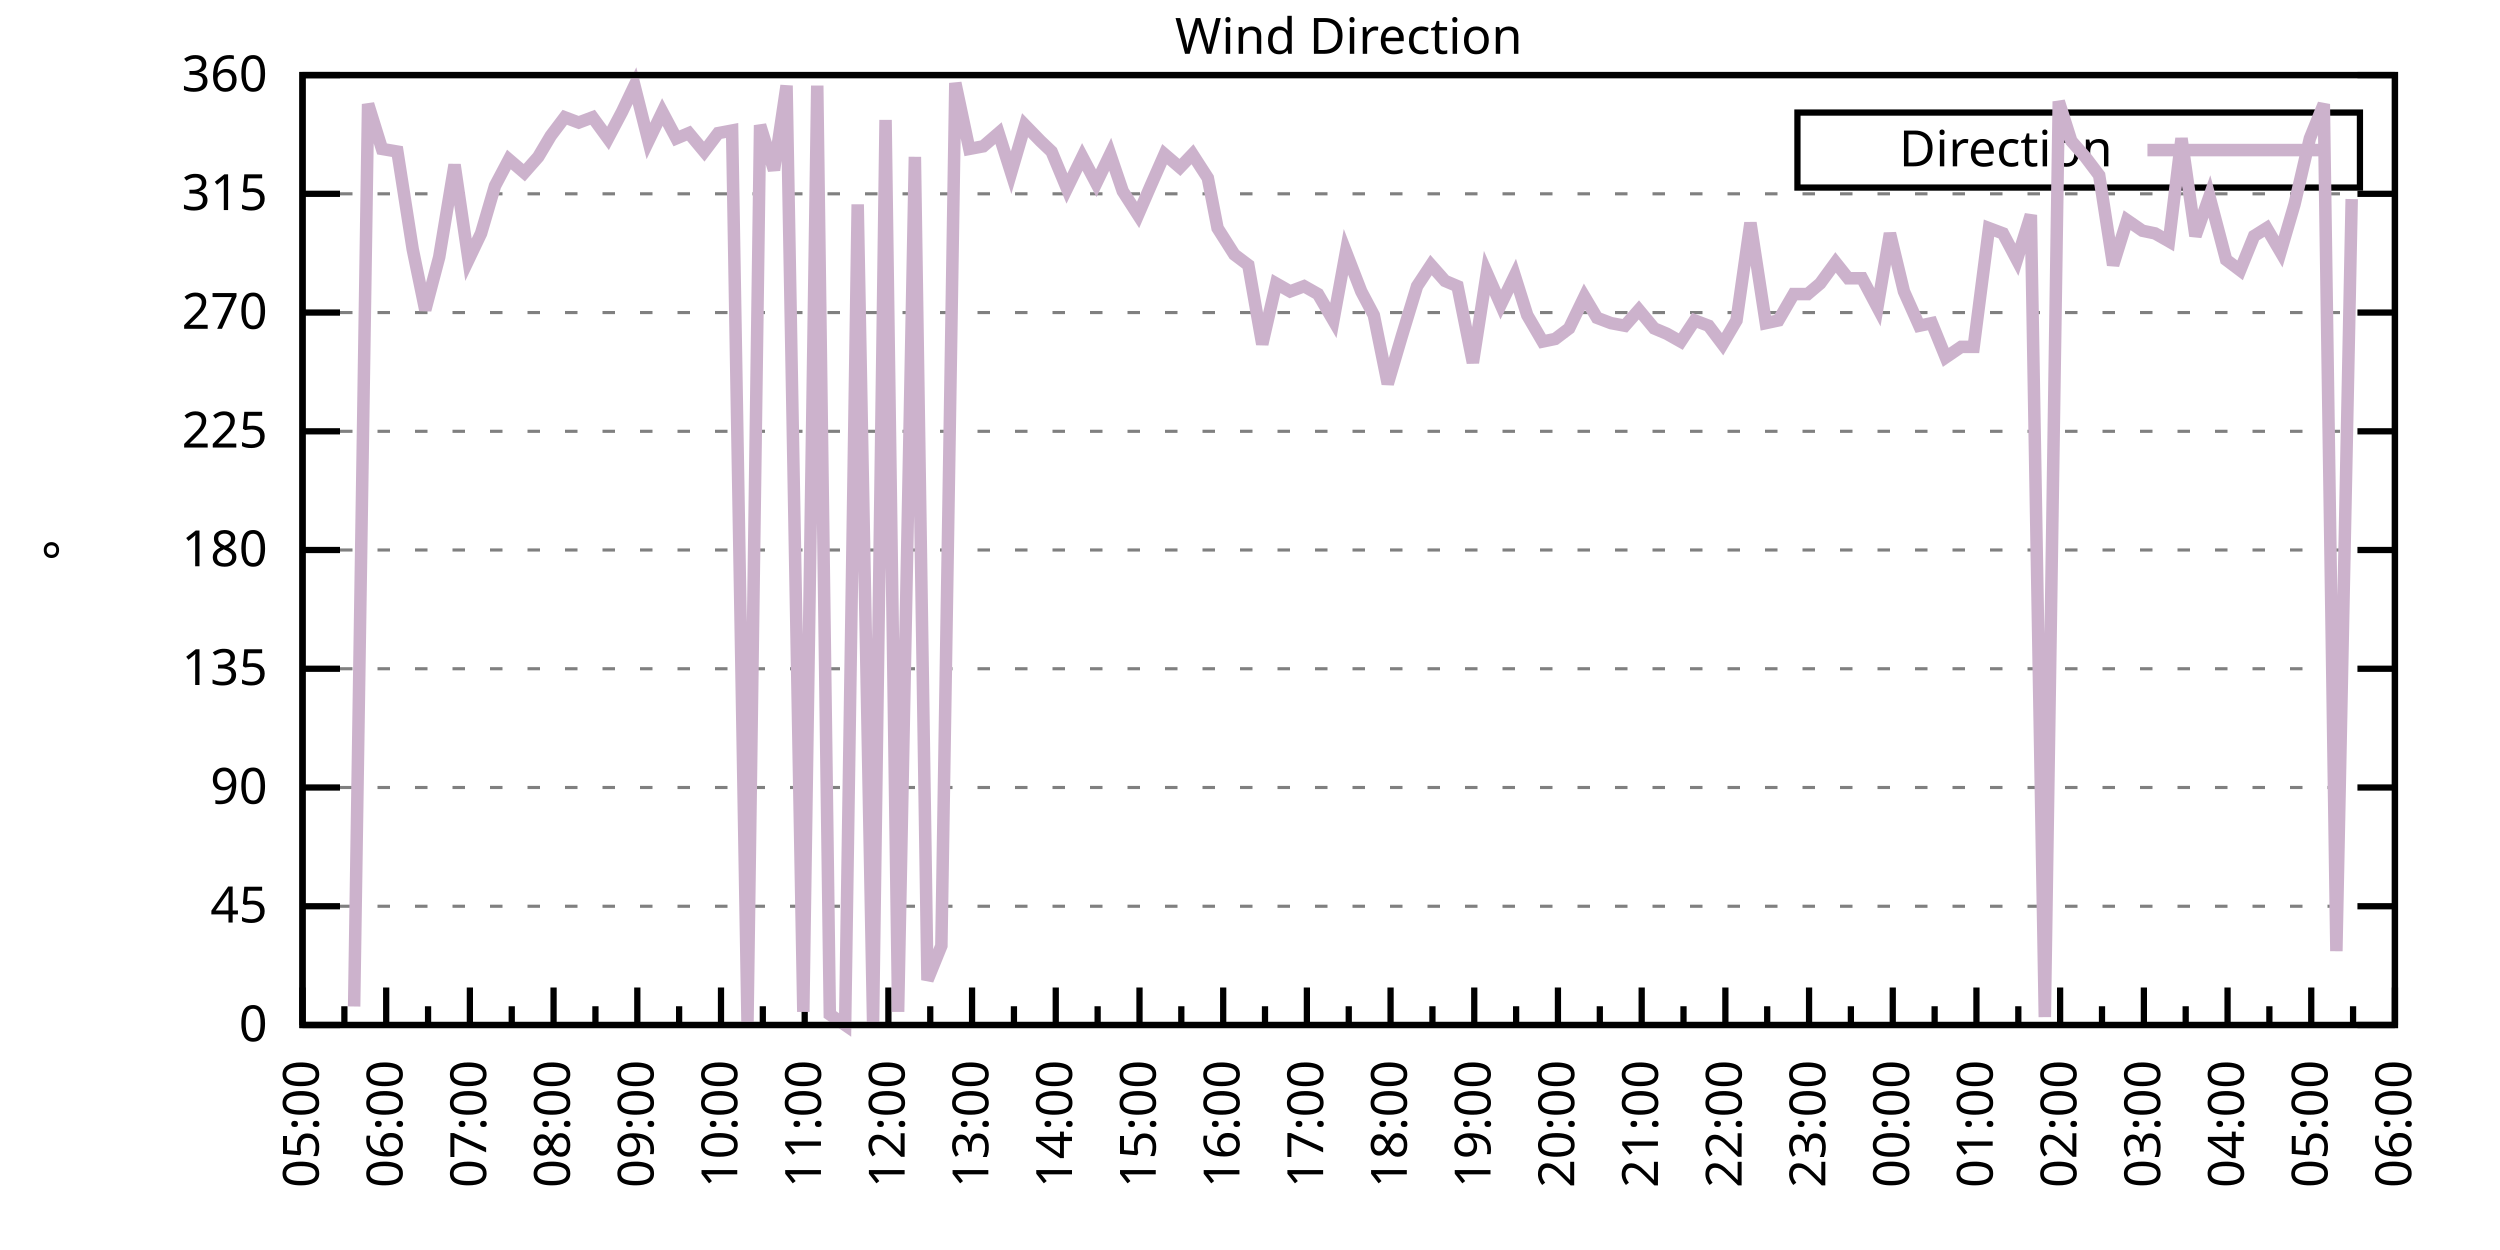
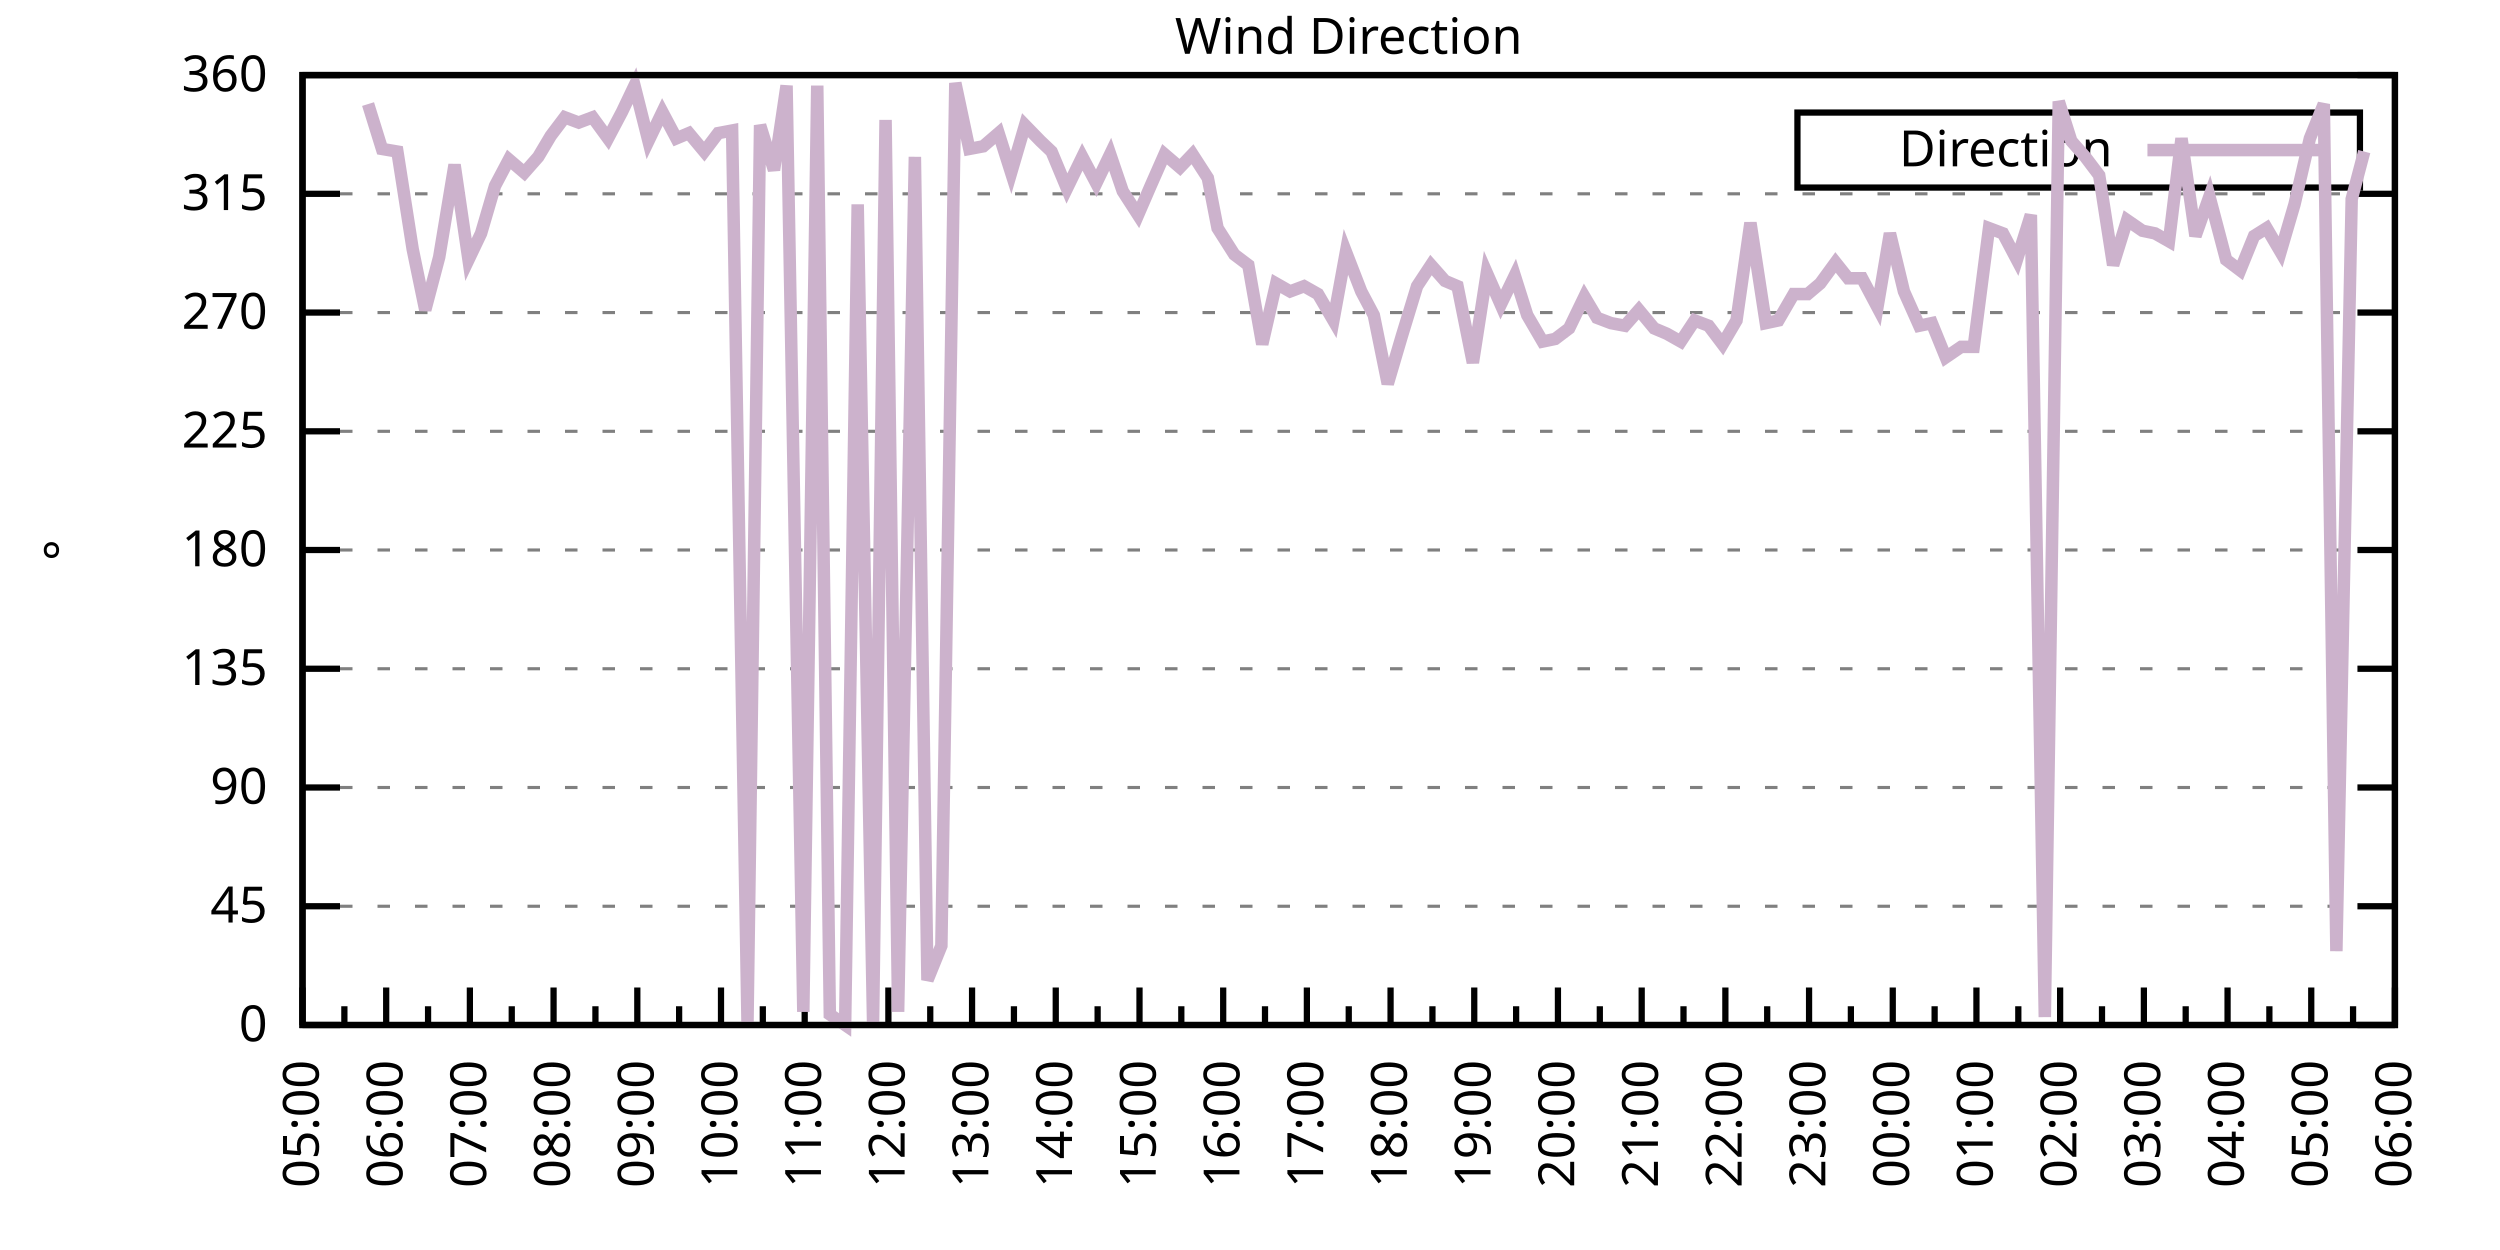
<svg xmlns="http://www.w3.org/2000/svg" xmlns:xlink="http://www.w3.org/1999/xlink" width="400" height="200" viewBox="0 0 400 200">
  <g id="gnuplot_canvas">
    <rect x="0" y="0" width="400" height="200" fill="none" />
    <defs>
      <circle id="gpDot" r="0.5" stroke-width="0.5" stroke="currentColor" />
      <path id="gpPt0" stroke-width="0.333" stroke="currentColor" d="M-1,0 h2 M0,-1 v2" />
      <path id="gpPt1" stroke-width="0.333" stroke="currentColor" d="M-1,-1 L1,1 M1,-1 L-1,1" />
      <path id="gpPt2" stroke-width="0.333" stroke="currentColor" d="M-1,0 L1,0 M0,-1 L0,1 M-1,-1 L1,1 M-1,1 L1,-1" />
      <rect id="gpPt3" stroke-width="0.333" stroke="currentColor" x="-1" y="-1" width="2" height="2" />
      <rect id="gpPt4" stroke-width="0.333" stroke="currentColor" fill="currentColor" x="-1" y="-1" width="2" height="2" />
      <circle id="gpPt5" stroke-width="0.333" stroke="currentColor" cx="0" cy="0" r="1" />
      <use xlink:href="#gpPt5" id="gpPt6" fill="currentColor" stroke="none" />
      <path id="gpPt7" stroke-width="0.333" stroke="currentColor" d="M0,-1.33 L-1.33,0.67 L1.33,0.67 z" />
      <use xlink:href="#gpPt7" id="gpPt8" fill="currentColor" stroke="none" />
      <use xlink:href="#gpPt7" id="gpPt9" stroke="currentColor" transform="rotate(180)" />
      <use xlink:href="#gpPt9" id="gpPt10" fill="currentColor" stroke="none" />
      <use xlink:href="#gpPt3" id="gpPt11" stroke="currentColor" transform="rotate(45)" />
      <use xlink:href="#gpPt11" id="gpPt12" fill="currentColor" stroke="none" />
      <path id="gpPt13" stroke-width="0.333" stroke="currentColor" d="M0,1.330 L1.265,0.411 L0.782,-1.067 L-0.782,-1.076 L-1.265,0.411 z" />
      <use xlink:href="#gpPt13" id="gpPt14" fill="currentColor" stroke="none" />
      <filter id="textbox" filterUnits="objectBoundingBox" x="0" y="0" height="1" width="1">
        <feFlood flood-color="white" flood-opacity="1" result="bgnd" />
        <feComposite in="SourceGraphic" in2="bgnd" operator="atop" />
      </filter>
      <filter id="greybox" filterUnits="objectBoundingBox" x="0" y="0" height="1" width="1">
        <feFlood flood-color="lightgrey" flood-opacity="1" result="grey" />
        <feComposite in="SourceGraphic" in2="grey" operator="atop" />
      </filter>
    </defs>
    <g fill="none" color="white" stroke="currentColor" stroke-width="1.00" stroke-linecap="butt" stroke-linejoin="miter">
</g>
    <g fill="none" color="black" stroke="currentColor" stroke-width="1.00" stroke-linecap="butt" stroke-linejoin="miter">
      <g stroke="none" shape-rendering="crispEdges">
        <polygon fill="rgb(255, 255, 255)" points="48.40,164.00 383.18,164.00 383.18,12.02 48.40,12.02 " />
      </g>
    </g>
    <g fill="none" color="black" stroke="currentColor" stroke-width="1.00" stroke-linecap="butt" stroke-linejoin="miter">
</g>
    <g fill="none" color="black" stroke="black" stroke-width="0.50" stroke-linecap="butt" stroke-linejoin="miter">
</g>
    <g fill="none" color="gray" stroke="currentColor" stroke-width="0.50" stroke-linecap="butt" stroke-linejoin="miter">
      <path stroke="gray" stroke-dasharray="2,4" class="gridline" d="M48.40,164.00 L383.19,164.00  " />
    </g>
    <g fill="none" color="gray" stroke="gray" stroke-width="1.00" stroke-linecap="butt" stroke-linejoin="miter">
</g>
    <g fill="none" color="black" stroke="currentColor" stroke-width="1.00" stroke-linecap="butt" stroke-linejoin="miter">
      <path stroke="black" d="M48.40,164.00 L54.40,164.00 M383.19,164.00 L377.19,164.00  " />
      <g transform="translate(42.80,166.60)" stroke="none" fill="black" font-family="Sans" font-size="8.00" text-anchor="end">
        <text>
          <tspan font-family="Sans"> 0</tspan>
        </text>
      </g>
    </g>
    <g fill="none" color="black" stroke="currentColor" stroke-width="1.00" stroke-linecap="butt" stroke-linejoin="miter">
</g>
    <g fill="none" color="black" stroke="black" stroke-width="0.50" stroke-linecap="butt" stroke-linejoin="miter">
</g>
    <g fill="none" color="gray" stroke="currentColor" stroke-width="0.50" stroke-linecap="butt" stroke-linejoin="miter">
      <path stroke="gray" stroke-dasharray="2,4" class="gridline" d="M48.40,145.00 L383.19,145.00  " />
    </g>
    <g fill="none" color="gray" stroke="gray" stroke-width="1.00" stroke-linecap="butt" stroke-linejoin="miter">
</g>
    <g fill="none" color="black" stroke="currentColor" stroke-width="1.00" stroke-linecap="butt" stroke-linejoin="miter">
      <path stroke="black" d="M48.40,145.00 L54.40,145.00 M383.19,145.00 L377.19,145.00  " />
      <g transform="translate(42.80,147.60)" stroke="none" fill="black" font-family="Sans" font-size="8.00" text-anchor="end">
        <text>
          <tspan font-family="Sans"> 45</tspan>
        </text>
      </g>
    </g>
    <g fill="none" color="black" stroke="currentColor" stroke-width="1.00" stroke-linecap="butt" stroke-linejoin="miter">
</g>
    <g fill="none" color="black" stroke="black" stroke-width="0.50" stroke-linecap="butt" stroke-linejoin="miter">
</g>
    <g fill="none" color="gray" stroke="currentColor" stroke-width="0.50" stroke-linecap="butt" stroke-linejoin="miter">
      <path stroke="gray" stroke-dasharray="2,4" class="gridline" d="M48.40,126.00 L383.19,126.00  " />
    </g>
    <g fill="none" color="gray" stroke="gray" stroke-width="1.00" stroke-linecap="butt" stroke-linejoin="miter">
</g>
    <g fill="none" color="black" stroke="currentColor" stroke-width="1.00" stroke-linecap="butt" stroke-linejoin="miter">
      <path stroke="black" d="M48.40,126.00 L54.40,126.00 M383.19,126.00 L377.19,126.00  " />
      <g transform="translate(42.80,128.60)" stroke="none" fill="black" font-family="Sans" font-size="8.00" text-anchor="end">
        <text>
          <tspan font-family="Sans"> 90</tspan>
        </text>
      </g>
    </g>
    <g fill="none" color="black" stroke="currentColor" stroke-width="1.00" stroke-linecap="butt" stroke-linejoin="miter">
</g>
    <g fill="none" color="black" stroke="black" stroke-width="0.50" stroke-linecap="butt" stroke-linejoin="miter">
</g>
    <g fill="none" color="gray" stroke="currentColor" stroke-width="0.50" stroke-linecap="butt" stroke-linejoin="miter">
      <path stroke="gray" stroke-dasharray="2,4" class="gridline" d="M48.40,107.00 L383.19,107.00  " />
    </g>
    <g fill="none" color="gray" stroke="gray" stroke-width="1.00" stroke-linecap="butt" stroke-linejoin="miter">
</g>
    <g fill="none" color="black" stroke="currentColor" stroke-width="1.00" stroke-linecap="butt" stroke-linejoin="miter">
      <path stroke="black" d="M48.40,107.00 L54.40,107.00 M383.19,107.00 L377.19,107.00  " />
      <g transform="translate(42.80,109.60)" stroke="none" fill="black" font-family="Sans" font-size="8.00" text-anchor="end">
        <text>
          <tspan font-family="Sans"> 135</tspan>
        </text>
      </g>
    </g>
    <g fill="none" color="black" stroke="currentColor" stroke-width="1.00" stroke-linecap="butt" stroke-linejoin="miter">
</g>
    <g fill="none" color="black" stroke="black" stroke-width="0.50" stroke-linecap="butt" stroke-linejoin="miter">
</g>
    <g fill="none" color="gray" stroke="currentColor" stroke-width="0.50" stroke-linecap="butt" stroke-linejoin="miter">
      <path stroke="gray" stroke-dasharray="2,4" class="gridline" d="M48.40,88.00 L383.19,88.00  " />
    </g>
    <g fill="none" color="gray" stroke="gray" stroke-width="1.00" stroke-linecap="butt" stroke-linejoin="miter">
</g>
    <g fill="none" color="black" stroke="currentColor" stroke-width="1.00" stroke-linecap="butt" stroke-linejoin="miter">
      <path stroke="black" d="M48.40,88.00 L54.40,88.00 M383.19,88.00 L377.19,88.00  " />
      <g transform="translate(42.80,90.60)" stroke="none" fill="black" font-family="Sans" font-size="8.00" text-anchor="end">
        <text>
          <tspan font-family="Sans"> 180</tspan>
        </text>
      </g>
    </g>
    <g fill="none" color="black" stroke="currentColor" stroke-width="1.00" stroke-linecap="butt" stroke-linejoin="miter">
</g>
    <g fill="none" color="black" stroke="black" stroke-width="0.50" stroke-linecap="butt" stroke-linejoin="miter">
</g>
    <g fill="none" color="gray" stroke="currentColor" stroke-width="0.50" stroke-linecap="butt" stroke-linejoin="miter">
      <path stroke="gray" stroke-dasharray="2,4" class="gridline" d="M48.40,69.01 L383.19,69.01  " />
    </g>
    <g fill="none" color="gray" stroke="gray" stroke-width="1.00" stroke-linecap="butt" stroke-linejoin="miter">
</g>
    <g fill="none" color="black" stroke="currentColor" stroke-width="1.00" stroke-linecap="butt" stroke-linejoin="miter">
      <path stroke="black" d="M48.40,69.01 L54.40,69.01 M383.19,69.01 L377.19,69.01  " />
      <g transform="translate(42.80,71.61)" stroke="none" fill="black" font-family="Sans" font-size="8.00" text-anchor="end">
        <text>
          <tspan font-family="Sans"> 225</tspan>
        </text>
      </g>
    </g>
    <g fill="none" color="black" stroke="currentColor" stroke-width="1.00" stroke-linecap="butt" stroke-linejoin="miter">
</g>
    <g fill="none" color="black" stroke="black" stroke-width="0.50" stroke-linecap="butt" stroke-linejoin="miter">
</g>
    <g fill="none" color="gray" stroke="currentColor" stroke-width="0.50" stroke-linecap="butt" stroke-linejoin="miter">
      <path stroke="gray" stroke-dasharray="2,4" class="gridline" d="M48.40,50.01 L383.19,50.01  " />
    </g>
    <g fill="none" color="gray" stroke="gray" stroke-width="1.00" stroke-linecap="butt" stroke-linejoin="miter">
</g>
    <g fill="none" color="black" stroke="currentColor" stroke-width="1.00" stroke-linecap="butt" stroke-linejoin="miter">
      <path stroke="black" d="M48.40,50.01 L54.40,50.01 M383.19,50.01 L377.19,50.01  " />
      <g transform="translate(42.80,52.61)" stroke="none" fill="black" font-family="Sans" font-size="8.00" text-anchor="end">
        <text>
          <tspan font-family="Sans"> 270</tspan>
        </text>
      </g>
    </g>
    <g fill="none" color="black" stroke="currentColor" stroke-width="1.00" stroke-linecap="butt" stroke-linejoin="miter">
</g>
    <g fill="none" color="black" stroke="black" stroke-width="0.50" stroke-linecap="butt" stroke-linejoin="miter">
</g>
    <g fill="none" color="gray" stroke="currentColor" stroke-width="0.50" stroke-linecap="butt" stroke-linejoin="miter">
      <path stroke="gray" stroke-dasharray="2,4" class="gridline" d="M48.40,31.01 L383.19,31.01  " />
    </g>
    <g fill="none" color="gray" stroke="gray" stroke-width="1.00" stroke-linecap="butt" stroke-linejoin="miter">
</g>
    <g fill="none" color="black" stroke="currentColor" stroke-width="1.00" stroke-linecap="butt" stroke-linejoin="miter">
      <path stroke="black" d="M48.40,31.01 L54.40,31.01 M383.19,31.01 L377.19,31.01  " />
      <g transform="translate(42.80,33.61)" stroke="none" fill="black" font-family="Sans" font-size="8.00" text-anchor="end">
        <text>
          <tspan font-family="Sans"> 315</tspan>
        </text>
      </g>
    </g>
    <g fill="none" color="black" stroke="currentColor" stroke-width="1.00" stroke-linecap="butt" stroke-linejoin="miter">
</g>
    <g fill="none" color="black" stroke="black" stroke-width="0.50" stroke-linecap="butt" stroke-linejoin="miter">
</g>
    <g fill="none" color="gray" stroke="currentColor" stroke-width="0.50" stroke-linecap="butt" stroke-linejoin="miter">
      <path stroke="gray" stroke-dasharray="2,4" class="gridline" d="M48.40,12.01 L383.19,12.01  " />
    </g>
    <g fill="none" color="gray" stroke="gray" stroke-width="1.00" stroke-linecap="butt" stroke-linejoin="miter">
</g>
    <g fill="none" color="black" stroke="currentColor" stroke-width="1.00" stroke-linecap="butt" stroke-linejoin="miter">
      <path stroke="black" d="M48.40,12.01 L54.40,12.01 M383.19,12.01 L377.19,12.01  " />
      <g transform="translate(42.80,14.61)" stroke="none" fill="black" font-family="Sans" font-size="8.00" text-anchor="end">
        <text>
          <tspan font-family="Sans"> 360</tspan>
        </text>
      </g>
    </g>
    <g fill="none" color="black" stroke="currentColor" stroke-width="1.00" stroke-linecap="butt" stroke-linejoin="miter">
      <path stroke="black" d="M48.40,164.00 L48.40,158.00  " />
      <g transform="translate(51.00,169.60) rotate(270)" stroke="none" fill="black" font-family="Sans" font-size="8.00" text-anchor="end">
        <text>
          <tspan font-family="Sans">05:00</tspan>
        </text>
      </g>
    </g>
    <g fill="none" color="black" stroke="currentColor" stroke-width="1.00" stroke-linecap="butt" stroke-linejoin="miter">
      <path stroke="black" d="M55.10,164.00 L55.10,161.00 M61.79,164.00 L61.79,158.00  " />
      <g transform="translate(64.39,169.60) rotate(270)" stroke="none" fill="black" font-family="Sans" font-size="8.00" text-anchor="end">
        <text>
          <tspan font-family="Sans">06:00</tspan>
        </text>
      </g>
    </g>
    <g fill="none" color="black" stroke="currentColor" stroke-width="1.00" stroke-linecap="butt" stroke-linejoin="miter">
      <path stroke="black" d="M68.49,164.00 L68.49,161.00 M75.18,164.00 L75.18,158.00  " />
      <g transform="translate(77.78,169.60) rotate(270)" stroke="none" fill="black" font-family="Sans" font-size="8.00" text-anchor="end">
        <text>
          <tspan font-family="Sans">07:00</tspan>
        </text>
      </g>
    </g>
    <g fill="none" color="black" stroke="currentColor" stroke-width="1.00" stroke-linecap="butt" stroke-linejoin="miter">
      <path stroke="black" d="M81.88,164.00 L81.88,161.00 M88.57,164.00 L88.57,158.00  " />
      <g transform="translate(91.17,169.60) rotate(270)" stroke="none" fill="black" font-family="Sans" font-size="8.00" text-anchor="end">
        <text>
          <tspan font-family="Sans">08:00</tspan>
        </text>
      </g>
    </g>
    <g fill="none" color="black" stroke="currentColor" stroke-width="1.00" stroke-linecap="butt" stroke-linejoin="miter">
      <path stroke="black" d="M95.27,164.00 L95.27,161.00 M101.97,164.00 L101.97,158.00  " />
      <g transform="translate(104.57,169.60) rotate(270)" stroke="none" fill="black" font-family="Sans" font-size="8.00" text-anchor="end">
        <text>
          <tspan font-family="Sans">09:00</tspan>
        </text>
      </g>
    </g>
    <g fill="none" color="black" stroke="currentColor" stroke-width="1.00" stroke-linecap="butt" stroke-linejoin="miter">
      <path stroke="black" d="M108.66,164.00 L108.66,161.00 M115.36,164.00 L115.36,158.00  " />
      <g transform="translate(117.96,169.60) rotate(270)" stroke="none" fill="black" font-family="Sans" font-size="8.00" text-anchor="end">
        <text>
          <tspan font-family="Sans">10:00</tspan>
        </text>
      </g>
    </g>
    <g fill="none" color="black" stroke="currentColor" stroke-width="1.00" stroke-linecap="butt" stroke-linejoin="miter">
      <path stroke="black" d="M122.05,164.00 L122.05,161.00 M128.75,164.00 L128.75,158.00  " />
      <g transform="translate(131.35,169.60) rotate(270)" stroke="none" fill="black" font-family="Sans" font-size="8.00" text-anchor="end">
        <text>
          <tspan font-family="Sans">11:00</tspan>
        </text>
      </g>
    </g>
    <g fill="none" color="black" stroke="currentColor" stroke-width="1.00" stroke-linecap="butt" stroke-linejoin="miter">
      <path stroke="black" d="M135.45,164.00 L135.45,161.00 M142.14,164.00 L142.14,158.00  " />
      <g transform="translate(144.74,169.60) rotate(270)" stroke="none" fill="black" font-family="Sans" font-size="8.00" text-anchor="end">
        <text>
          <tspan font-family="Sans">12:00</tspan>
        </text>
      </g>
    </g>
    <g fill="none" color="black" stroke="currentColor" stroke-width="1.00" stroke-linecap="butt" stroke-linejoin="miter">
      <path stroke="black" d="M148.84,164.00 L148.84,161.00 M155.53,164.00 L155.53,158.00  " />
      <g transform="translate(158.13,169.60) rotate(270)" stroke="none" fill="black" font-family="Sans" font-size="8.00" text-anchor="end">
        <text>
          <tspan font-family="Sans">13:00</tspan>
        </text>
      </g>
    </g>
    <g fill="none" color="black" stroke="currentColor" stroke-width="1.00" stroke-linecap="butt" stroke-linejoin="miter">
      <path stroke="black" d="M162.23,164.00 L162.23,161.00 M168.92,164.00 L168.92,158.00  " />
      <g transform="translate(171.52,169.60) rotate(270)" stroke="none" fill="black" font-family="Sans" font-size="8.00" text-anchor="end">
        <text>
          <tspan font-family="Sans">14:00</tspan>
        </text>
      </g>
    </g>
    <g fill="none" color="black" stroke="currentColor" stroke-width="1.00" stroke-linecap="butt" stroke-linejoin="miter">
      <path stroke="black" d="M175.62,164.00 L175.62,161.00 M182.32,164.00 L182.32,158.00  " />
      <g transform="translate(184.92,169.60) rotate(270)" stroke="none" fill="black" font-family="Sans" font-size="8.00" text-anchor="end">
        <text>
          <tspan font-family="Sans">15:00</tspan>
        </text>
      </g>
    </g>
    <g fill="none" color="black" stroke="currentColor" stroke-width="1.00" stroke-linecap="butt" stroke-linejoin="miter">
      <path stroke="black" d="M189.01,164.00 L189.01,161.00 M195.71,164.00 L195.71,158.00  " />
      <g transform="translate(198.31,169.60) rotate(270)" stroke="none" fill="black" font-family="Sans" font-size="8.00" text-anchor="end">
        <text>
          <tspan font-family="Sans">16:00</tspan>
        </text>
      </g>
    </g>
    <g fill="none" color="black" stroke="currentColor" stroke-width="1.00" stroke-linecap="butt" stroke-linejoin="miter">
      <path stroke="black" d="M202.40,164.00 L202.40,161.00 M209.10,164.00 L209.10,158.00  " />
      <g transform="translate(211.70,169.60) rotate(270)" stroke="none" fill="black" font-family="Sans" font-size="8.00" text-anchor="end">
        <text>
          <tspan font-family="Sans">17:00</tspan>
        </text>
      </g>
    </g>
    <g fill="none" color="black" stroke="currentColor" stroke-width="1.00" stroke-linecap="butt" stroke-linejoin="miter">
      <path stroke="black" d="M215.80,164.00 L215.80,161.00 M222.49,164.00 L222.49,158.00  " />
      <g transform="translate(225.09,169.60) rotate(270)" stroke="none" fill="black" font-family="Sans" font-size="8.00" text-anchor="end">
        <text>
          <tspan font-family="Sans">18:00</tspan>
        </text>
      </g>
    </g>
    <g fill="none" color="black" stroke="currentColor" stroke-width="1.00" stroke-linecap="butt" stroke-linejoin="miter">
      <path stroke="black" d="M229.19,164.00 L229.19,161.00 M235.88,164.00 L235.88,158.00  " />
      <g transform="translate(238.48,169.60) rotate(270)" stroke="none" fill="black" font-family="Sans" font-size="8.00" text-anchor="end">
        <text>
          <tspan font-family="Sans">19:00</tspan>
        </text>
      </g>
    </g>
    <g fill="none" color="black" stroke="currentColor" stroke-width="1.00" stroke-linecap="butt" stroke-linejoin="miter">
      <path stroke="black" d="M242.58,164.00 L242.58,161.00 M249.27,164.00 L249.27,158.00  " />
      <g transform="translate(251.87,169.60) rotate(270)" stroke="none" fill="black" font-family="Sans" font-size="8.00" text-anchor="end">
        <text>
          <tspan font-family="Sans">20:00</tspan>
        </text>
      </g>
    </g>
    <g fill="none" color="black" stroke="currentColor" stroke-width="1.00" stroke-linecap="butt" stroke-linejoin="miter">
      <path stroke="black" d="M255.97,164.00 L255.97,161.00 M262.67,164.00 L262.67,158.00  " />
      <g transform="translate(265.27,169.60) rotate(270)" stroke="none" fill="black" font-family="Sans" font-size="8.00" text-anchor="end">
        <text>
          <tspan font-family="Sans">21:00</tspan>
        </text>
      </g>
    </g>
    <g fill="none" color="black" stroke="currentColor" stroke-width="1.00" stroke-linecap="butt" stroke-linejoin="miter">
      <path stroke="black" d="M269.36,164.00 L269.36,161.00 M276.06,164.00 L276.06,158.00  " />
      <g transform="translate(278.66,169.60) rotate(270)" stroke="none" fill="black" font-family="Sans" font-size="8.00" text-anchor="end">
        <text>
          <tspan font-family="Sans">22:00</tspan>
        </text>
      </g>
    </g>
    <g fill="none" color="black" stroke="currentColor" stroke-width="1.00" stroke-linecap="butt" stroke-linejoin="miter">
      <path stroke="black" d="M282.75,164.00 L282.75,161.00 M289.45,164.00 L289.45,158.00  " />
      <g transform="translate(292.05,169.60) rotate(270)" stroke="none" fill="black" font-family="Sans" font-size="8.00" text-anchor="end">
        <text>
          <tspan font-family="Sans">23:00</tspan>
        </text>
      </g>
    </g>
    <g fill="none" color="black" stroke="currentColor" stroke-width="1.00" stroke-linecap="butt" stroke-linejoin="miter">
      <path stroke="black" d="M296.14,164.00 L296.14,161.00 M302.84,164.00 L302.84,158.00  " />
      <g transform="translate(305.44,169.60) rotate(270)" stroke="none" fill="black" font-family="Sans" font-size="8.00" text-anchor="end">
        <text>
          <tspan font-family="Sans">00:00</tspan>
        </text>
      </g>
    </g>
    <g fill="none" color="black" stroke="currentColor" stroke-width="1.00" stroke-linecap="butt" stroke-linejoin="miter">
      <path stroke="black" d="M309.54,164.00 L309.54,161.00 M316.23,164.00 L316.23,158.00  " />
      <g transform="translate(318.83,169.60) rotate(270)" stroke="none" fill="black" font-family="Sans" font-size="8.00" text-anchor="end">
        <text>
          <tspan font-family="Sans">01:00</tspan>
        </text>
      </g>
    </g>
    <g fill="none" color="black" stroke="currentColor" stroke-width="1.00" stroke-linecap="butt" stroke-linejoin="miter">
      <path stroke="black" d="M322.93,164.00 L322.93,161.00 M329.62,164.00 L329.62,158.00  " />
      <g transform="translate(332.22,169.60) rotate(270)" stroke="none" fill="black" font-family="Sans" font-size="8.00" text-anchor="end">
        <text>
          <tspan font-family="Sans">02:00</tspan>
        </text>
      </g>
    </g>
    <g fill="none" color="black" stroke="currentColor" stroke-width="1.00" stroke-linecap="butt" stroke-linejoin="miter">
      <path stroke="black" d="M336.32,164.00 L336.32,161.00 M343.02,164.00 L343.02,158.00  " />
      <g transform="translate(345.62,169.60) rotate(270)" stroke="none" fill="black" font-family="Sans" font-size="8.00" text-anchor="end">
        <text>
          <tspan font-family="Sans">03:00</tspan>
        </text>
      </g>
    </g>
    <g fill="none" color="black" stroke="currentColor" stroke-width="1.00" stroke-linecap="butt" stroke-linejoin="miter">
      <path stroke="black" d="M349.71,164.00 L349.71,161.00 M356.41,164.00 L356.41,158.00  " />
      <g transform="translate(359.01,169.60) rotate(270)" stroke="none" fill="black" font-family="Sans" font-size="8.00" text-anchor="end">
        <text>
          <tspan font-family="Sans">04:00</tspan>
        </text>
      </g>
    </g>
    <g fill="none" color="black" stroke="currentColor" stroke-width="1.00" stroke-linecap="butt" stroke-linejoin="miter">
      <path stroke="black" d="M363.10,164.00 L363.10,161.00 M369.80,164.00 L369.80,158.00  " />
      <g transform="translate(372.40,169.60) rotate(270)" stroke="none" fill="black" font-family="Sans" font-size="8.00" text-anchor="end">
        <text>
          <tspan font-family="Sans">05:00</tspan>
        </text>
      </g>
    </g>
    <g fill="none" color="black" stroke="currentColor" stroke-width="1.00" stroke-linecap="butt" stroke-linejoin="miter">
      <path stroke="black" d="M376.49,164.00 L376.49,161.00 M383.19,164.00 L383.19,158.00  " />
      <g transform="translate(385.79,169.60) rotate(270)" stroke="none" fill="black" font-family="Sans" font-size="8.00" text-anchor="end">
        <text>
          <tspan font-family="Sans">06:00</tspan>
        </text>
      </g>
    </g>
    <g fill="none" color="black" stroke="currentColor" stroke-width="1.00" stroke-linecap="butt" stroke-linejoin="miter">
</g>
    <g fill="none" color="black" stroke="currentColor" stroke-width="1.00" stroke-linecap="butt" stroke-linejoin="miter">
      <path stroke="black" d="M48.40,12.01 L48.40,164.00 L383.19,164.00 L383.19,12.01 L48.40,12.01 Z  " />
    </g>
    <g fill="none" color="black" stroke="currentColor" stroke-width="1.00" stroke-linecap="butt" stroke-linejoin="miter">
      <g transform="translate(12.80,88.01) rotate(270)" stroke="none" fill="black" font-family="Sans" font-size="8.00" text-anchor="middle">
        <text>
          <tspan font-family="Sans">°</tspan>
        </text>
      </g>
    </g>
    <g fill="none" color="black" stroke="currentColor" stroke-width="1.00" stroke-linecap="butt" stroke-linejoin="miter">
</g>
    <g fill="none" color="black" stroke="currentColor" stroke-width="1.00" stroke-linecap="butt" stroke-linejoin="miter">
      <path stroke="black" d="M287.59,30.01 L287.59,18.01 L377.59,18.01 L377.59,30.01 L287.59,30.01 Z  " />
    </g>
    <g id="Wind_direction_plot_1">
      <g fill="none" color="white" stroke="black" stroke-width="2.00" stroke-linecap="butt" stroke-linejoin="miter">
</g>
      <g fill="none" color="black" stroke="currentColor" stroke-width="2.00" stroke-linecap="butt" stroke-linejoin="miter">
        <g transform="translate(337.99,26.61)" stroke="none" fill="black" font-family="Sans" font-size="8.00" text-anchor="end">
          <text>
            <tspan font-family="Sans">Direction</tspan>
          </text>
        </g>
      </g>
      <g fill="none" color="black" stroke="currentColor" stroke-width="2.00" stroke-linecap="butt" stroke-linejoin="miter">
-         <path stroke="rgb(204, 178, 204)" d="M343.59,24.01 L371.99,24.01 M56.66,161.04 L58.89,16.65 L61.12,23.83 L63.58,24.25 L66.03,39.87 L68.04,49.59   L70.27,41.14 L72.73,26.36 L74.96,41.56 L76.97,37.34 L79.20,29.74 L81.43,25.52 L83.89,27.63 L86.12,25.10   L88.13,21.72 L90.36,18.77 L92.59,19.61 L94.82,18.77 L97.28,22.14 L99.51,17.92 L101.52,13.70 L103.75,22.56   L105.98,17.92 L108.22,22.14 L110.22,21.30 L112.68,24.25 L114.91,21.30 L117.14,20.88 L119.60,163.58 L121.61,20.03   L123.84,27.21 L125.85,13.70 L128.53,161.89 L130.76,13.70 L132.77,162.31 L135.22,164.00 L137.23,32.70 L139.69,163.58   L141.69,19.19 L143.70,161.89 L146.38,25.10 L148.39,156.82 L150.62,151.33 L152.85,13.28 L155.09,23.83 L157.32,23.41   L159.77,21.30 L161.78,27.63 L164.01,20.03 L166.47,22.56 L168.25,24.25 L170.71,30.16 L173.17,25.10 L175.40,29.32   L177.63,24.68 L179.64,30.59 L182.09,34.39 L184.10,29.74 L186.33,24.68 L188.79,26.79 L190.80,24.68 L193.25,28.48   L194.81,36.50 L197.49,40.72 L199.73,42.41 L201.96,55.07 L204.19,45.36 L206.42,46.63 L208.65,45.79 L210.88,47.05   L213.34,51.27 L215.35,40.30 L217.80,46.63 L219.81,50.43 L222.04,61.41 L224.28,53.81 L226.73,45.79 L228.96,42.41   L231.20,44.94 L233.20,45.79 L235.66,58.03 L237.89,43.67 L240.12,48.74 L242.36,44.10 L244.36,50.43 L246.82,54.65   L248.83,54.23 L251.06,52.54 L253.51,47.47 L255.52,50.85 L257.76,51.70 L259.99,52.12 L262.22,49.59 L264.67,52.54   L266.68,53.39 L268.92,54.65 L271.15,51.27 L273.38,52.12 L275.61,55.07 L277.84,51.27 L280.07,35.65 L282.53,51.70   L284.54,51.27 L286.99,47.05 L289.23,47.05 L291.23,45.36 L293.69,41.99 L295.70,44.52 L297.93,44.52 L300.39,49.16   L302.39,37.34 L304.63,46.63 L307.08,52.12 L309.09,51.70 L311.32,57.18 L313.78,55.50 L315.79,55.50 L318.24,36.50   L320.47,37.34 L322.70,41.56 L324.94,34.39 L327.17,162.73 L329.40,16.23 L331.41,22.56 L333.64,25.10 L335.87,28.05   L338.10,42.41 L340.34,35.23 L342.79,36.92 L344.80,37.34 L347.03,38.61 L349.04,22.14 L351.27,37.76 L353.51,31.43   L356.18,41.56 L358.42,43.25 L360.65,37.76 L362.66,36.50 L364.89,40.30 L367.12,32.70 L369.58,22.14 L371.81,16.65   L373.82,152.18 L376.27,31.85  " />
+         <path stroke="rgb(204, 178, 204)" d="M343.59,24.01 L371.99,24.01 M58.89,16.65 L61.12,23.83 L63.58,24.25 L66.03,39.87 L68.04,49.59 L70.27,41.14   L72.73,26.36 L74.96,41.56 L76.97,37.34 L79.20,29.74 L81.43,25.52 L83.89,27.63 L86.12,25.10 L88.13,21.72   L90.36,18.77 L92.59,19.61 L94.82,18.77 L97.28,22.14 L99.51,17.92 L101.52,13.70 L103.75,22.56 L105.98,17.92   L108.22,22.14 L110.22,21.30 L112.68,24.25 L114.91,21.30 L117.14,20.88 L119.60,163.58 L121.61,20.03 L123.84,27.21   L125.85,13.70 L128.53,161.89 L130.76,13.70 L132.77,162.31 L135.22,164.00 L137.23,32.70 L139.69,163.58 L141.69,19.19   L143.70,161.89 L146.38,25.10 L148.39,156.82 L150.62,151.33 L152.85,13.28 L155.09,23.83 L157.32,23.41 L159.77,21.30   L161.78,27.63 L164.01,20.03 L166.47,22.56 L168.25,24.25 L170.71,30.16 L173.17,25.10 L175.40,29.32 L177.63,24.68   L179.64,30.59 L182.09,34.39 L184.10,29.74 L186.33,24.68 L188.79,26.79 L190.80,24.68 L193.25,28.48 L194.81,36.50   L197.49,40.72 L199.73,42.41 L201.96,55.07 L204.19,45.36 L206.42,46.63 L208.65,45.79 L210.88,47.05 L213.34,51.27   L215.35,40.30 L217.80,46.63 L219.81,50.43 L222.04,61.41 L224.28,53.81 L226.73,45.79 L228.96,42.41 L231.20,44.94   L233.20,45.79 L235.66,58.03 L237.89,43.67 L240.12,48.74 L242.36,44.10 L244.36,50.43 L246.82,54.65 L248.83,54.23   L251.06,52.54 L253.51,47.47 L255.52,50.85 L257.76,51.70 L259.99,52.12 L262.22,49.59 L264.67,52.54 L266.68,53.39   L268.92,54.65 L271.15,51.27 L273.38,52.12 L275.61,55.07 L277.84,51.27 L280.07,35.65 L282.53,51.70 L284.54,51.27   L286.99,47.05 L289.23,47.05 L291.23,45.36 L293.69,41.99 L295.70,44.52 L297.93,44.52 L300.39,49.16 L302.39,37.34   L304.63,46.63 L307.08,52.12 L309.09,51.70 L311.32,57.18 L313.78,55.50 L315.79,55.50 L318.24,36.50 L320.47,37.34   L322.70,41.56 L324.94,34.39 L327.17,162.73 L329.40,16.23 L331.41,22.56 L333.64,25.10 L335.87,28.05 L338.10,42.41   L340.34,35.23 L342.79,36.92 L344.80,37.34 L347.03,38.61 L349.04,22.14 L351.27,37.76 L353.51,31.43 L356.18,41.56   L358.42,43.25 L360.65,37.76 L362.66,36.50 L364.89,40.30 L367.12,32.70 L369.58,22.14 L371.81,16.65 L373.82,152.18   L376.27,31.85 L378.28,24.25  " />
      </g>
    </g>
    <g fill="none" color="black" stroke="currentColor" stroke-width="2.00" stroke-linecap="butt" stroke-linejoin="miter">
</g>
    <g fill="none" color="black" stroke="black" stroke-width="1.00" stroke-linecap="butt" stroke-linejoin="miter">
</g>
    <g fill="none" color="black" stroke="currentColor" stroke-width="1.00" stroke-linecap="butt" stroke-linejoin="miter">
      <path stroke="black" d="M48.40,12.01 L48.40,164.00 L383.19,164.00 L383.19,12.01 L48.40,12.01 Z  " />
    </g>
    <g fill="none" color="black" stroke="currentColor" stroke-width="1.00" stroke-linecap="butt" stroke-linejoin="miter">
      <g transform="translate(215.79,8.61)" stroke="none" fill="black" font-family="Sans" font-size="8.00" text-anchor="middle">
        <text>
          <tspan font-family="Sans">Wind Direction</tspan>
        </text>
      </g>
    </g>
    <g fill="none" color="black" stroke="currentColor" stroke-width="1.00" stroke-linecap="butt" stroke-linejoin="miter">
</g>
  </g>
</svg>
